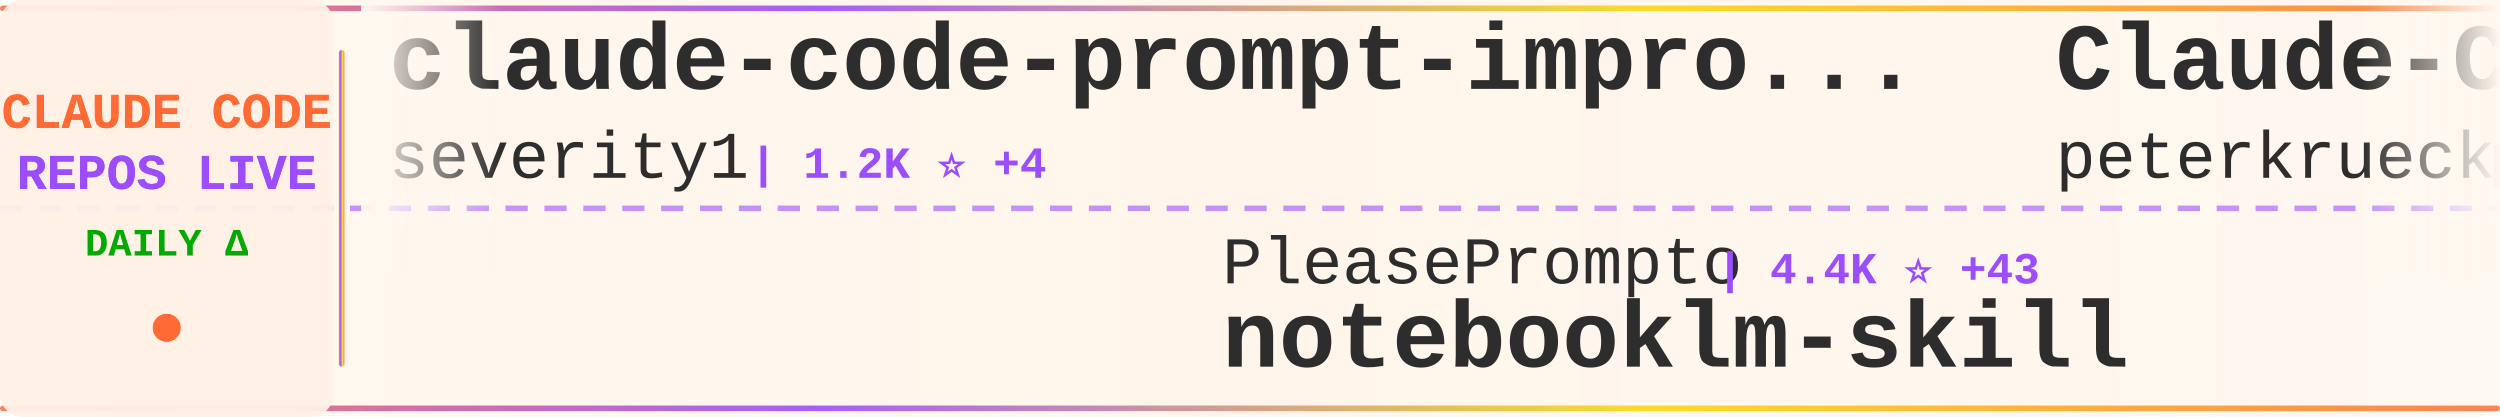
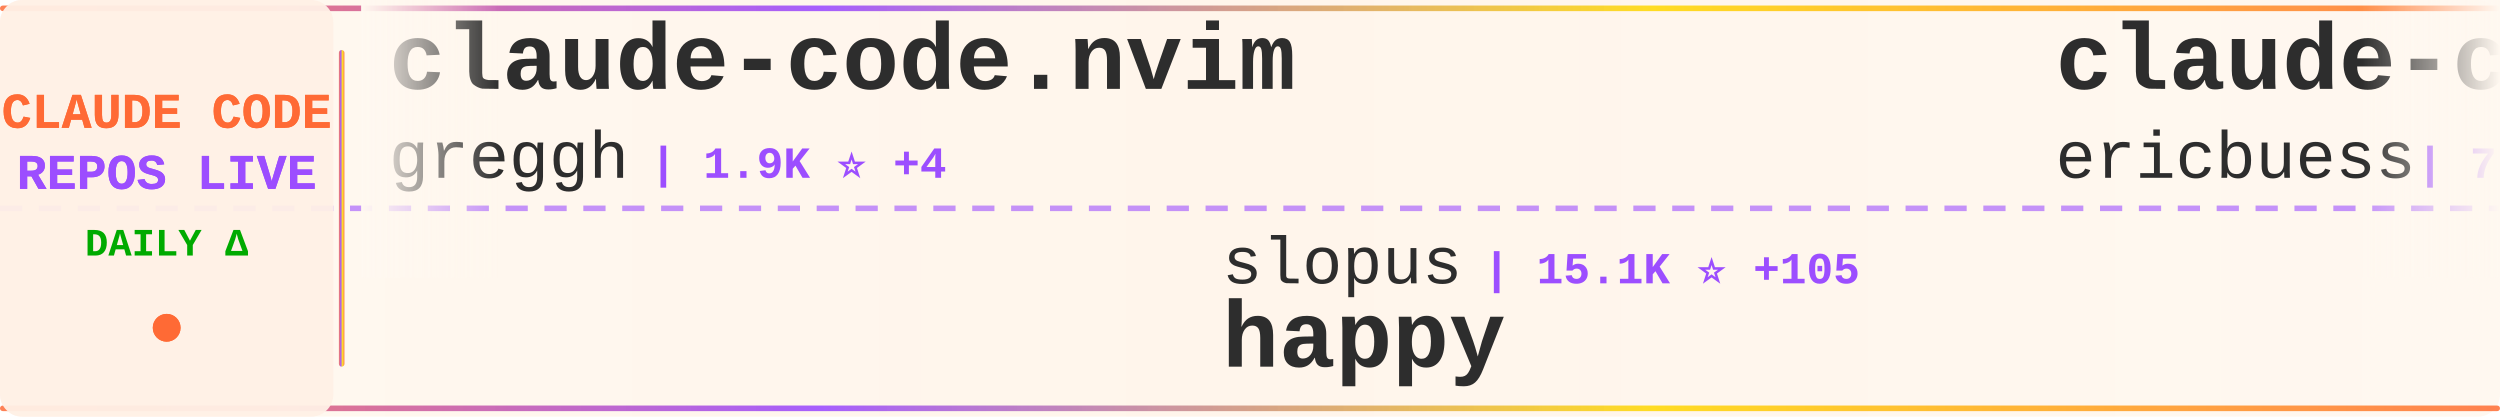
<svg xmlns="http://www.w3.org/2000/svg" width="900" height="150">
  <defs>
    <linearGradient id="tickerBg" x1="0%" y1="0%" x2="100%" y2="0%">
      <stop offset="0%" style="stop-color:#fff8f0;stop-opacity:0.98" />
      <stop offset="50%" style="stop-color:#fff5eb;stop-opacity:1" />
      <stop offset="100%" style="stop-color:#fff8f0;stop-opacity:0.98" />
    </linearGradient>
    <linearGradient id="borderGrad" x1="0%" y1="0%" x2="100%" y2="0%">
      <stop offset="0%" style="stop-color:#FF6B35;stop-opacity:0.85">
        <animate attributeName="stop-opacity" values="0.85;1;0.85" dur="2s" repeatCount="indefinite" />
      </stop>
      <stop offset="33%" style="stop-color:#9C4EFF;stop-opacity:0.9">
        <animate attributeName="stop-opacity" values="0.9;1;0.9" dur="2.2s" repeatCount="indefinite" />
      </stop>
      <stop offset="66%" style="stop-color:#FFD700;stop-opacity:0.85">
        <animate attributeName="stop-opacity" values="0.85;1;0.85" dur="1.8s" repeatCount="indefinite" />
      </stop>
      <stop offset="100%" style="stop-color:#FF6B35;stop-opacity:0.85">
        <animate attributeName="stop-opacity" values="0.85;1;0.85" dur="2s" repeatCount="indefinite" />
      </stop>
    </linearGradient>
    <filter id="textGlow">
      <feGaussianBlur stdDeviation="0.15" result="coloredBlur" />
      <feMerge>
        <feMergeNode in="coloredBlur" />
        <feMergeNode in="SourceGraphic" />
      </feMerge>
    </filter>
    <filter id="metricGlow">
      <feGaussianBlur stdDeviation="0.2" result="coloredBlur" />
      <feMerge>
        <feMergeNode in="coloredBlur" />
        <feMergeNode in="SourceGraphic" />
      </feMerge>
    </filter>
    <linearGradient id="leftFade" x1="0%" y1="0%" x2="100%" y2="0%">
      <stop offset="0%" style="stop-color:#fff8f0;stop-opacity:1" />
      <stop offset="100%" style="stop-color:#fff8f0;stop-opacity:0" />
    </linearGradient>
    <linearGradient id="rightFade" x1="0%" y1="0%" x2="100%" y2="0%">
      <stop offset="0%" style="stop-color:#fff8f0;stop-opacity:0" />
      <stop offset="100%" style="stop-color:#fff8f0;stop-opacity:1" />
    </linearGradient>
  </defs>
  <rect width="900" height="150" fill="url(#tickerBg)" rx="8" />
  <rect x="0" y="2" width="900" height="2" fill="url(#borderGrad)" rx="1" />
  <rect x="0" y="146" width="900" height="2" fill="url(#borderGrad)" rx="1" />
  <line x1="0" y1="75" x2="900" y2="75" stroke="#9C4EFF" stroke-width="2" stroke-dasharray="8 6" opacity="0.6" />
  <rect x="0" y="0" width="120" height="150" fill="#fff0e6" opacity="0.95" rx="8" />
  <text x="60" y="46" font-family="'Courier New', monospace" font-size="18" font-weight="bold" fill="#FF6B35" text-anchor="middle" filter="url(#textGlow)">
    CLAUDE CODE
  </text>
  <text x="60" y="68" font-family="'Courier New', monospace" font-size="18" font-weight="bold" fill="#9C4EFF" text-anchor="middle" filter="url(#textGlow)">
    REPOS LIVE
  </text>
  <text x="60" y="92" font-family="'Courier New', monospace" font-size="14" font-weight="bold" fill="#00aa00" text-anchor="middle">
    DAILY Δ
  </text>
  <circle cx="60" cy="118" r="5" fill="#FF6B35" filter="url(#metricGlow)">
    <animate attributeName="r" values="4;6;4" dur="1.5s" repeatCount="indefinite" />
    <animate attributeName="opacity" values="0.6;1;0.6" dur="1.5s" repeatCount="indefinite" />
  </circle>
  <rect x="122" y="18" width="2" height="114" fill="url(#borderGrad)" rx="1" />
  <clipPath id="tickerClip">
    <rect x="130" y="0" width="770" height="150" />
  </clipPath>
  <g clip-path="url(#tickerClip)">
    <g id="tickerItems">
      <animateTransform attributeName="transform" attributeType="XML" type="translate" from="0 0" to="-3000 0" dur="54s" repeatCount="indefinite" />
      <g transform="translate(0, 0)">
-         <text x="140" y="32" font-family="'Courier New', monospace" font-size="34" font-weight="bold" fill="#2d2d2d">claude-code-prompt-impro...</text>
-         <text x="140" y="64" font-family="'Courier New', monospace" font-size="24" font-weight="normal" fill="#2d2d2d" opacity="1.0">severity1</text>
-         <text x="270" y="64" font-family="'Courier New', monospace" font-size="16" font-weight="bold" fill="#9C4EFF"> | 1.2K ⭐ +4</text>
+         <text x="140" y="32" font-family="'Courier New', monospace" font-size="34" font-weight="bold" fill="#2d2d2d">claude-code.nvim</text>
+         <text x="140" y="64" font-family="'Courier New', monospace" font-size="24" font-weight="normal" fill="#2d2d2d" opacity="1.0">greggh</text>
+         <text x="234" y="64" font-family="'Courier New', monospace" font-size="16" font-weight="bold" fill="#9C4EFF"> | 1.9K ⭐ +4</text>
      </g>
      <g transform="translate(300, 0)">
-         <text x="140" y="102" font-family="'Courier New', monospace" font-size="24" font-weight="normal" fill="#2d2d2d" opacity="1.0">PleasePrompto</text>
-         <text x="318" y="102" font-family="'Courier New', monospace" font-size="16" font-weight="bold" fill="#9C4EFF"> | 4.4K ⭐ +43</text>
-         <text x="140" y="132" font-family="'Courier New', monospace" font-size="34" font-weight="bold" fill="#2d2d2d">notebooklm-skill</text>
+         <text x="140" y="102" font-family="'Courier New', monospace" font-size="24" font-weight="normal" fill="#2d2d2d" opacity="1.0">slopus</text>
+         <text x="234" y="102" font-family="'Courier New', monospace" font-size="16" font-weight="bold" fill="#9C4EFF"> | 15.1K ⭐ +105</text>
+         <text x="140" y="132" font-family="'Courier New', monospace" font-size="34" font-weight="bold" fill="#2d2d2d">happy</text>
      </g>
      <g transform="translate(600, 0)">
-         <text x="140" y="32" font-family="'Courier New', monospace" font-size="34" font-weight="bold" fill="#2d2d2d">Claude-Code-Development-...</text>
-         <text x="140" y="64" font-family="'Courier New', monospace" font-size="24" font-weight="normal" fill="#2d2d2d" opacity="1.0">peterkrueck</text>
-         <text x="294" y="64" font-family="'Courier New', monospace" font-size="16" font-weight="bold" fill="#9C4EFF"> | 1.3K ⭐</text>
+         <text x="140" y="32" font-family="'Courier New', monospace" font-size="34" font-weight="bold" fill="#2d2d2d">claude-code-docs</text>
+         <text x="140" y="64" font-family="'Courier New', monospace" font-size="24" font-weight="normal" fill="#2d2d2d" opacity="1.0">ericbuess</text>
+         <text x="270" y="64" font-family="'Courier New', monospace" font-size="16" font-weight="bold" fill="#9C4EFF"> | 730 ⭐ +1</text>
      </g>
      <g transform="translate(900, 0)">
-         <text x="140" y="102" font-family="'Courier New', monospace" font-size="24" font-weight="normal" fill="#2d2d2d" opacity="1.0">frankbria</text>
-         <text x="270" y="102" font-family="'Courier New', monospace" font-size="16" font-weight="bold" fill="#9C4EFF"> | 7.8K ⭐ +47</text>
-         <text x="140" y="132" font-family="'Courier New', monospace" font-size="34" font-weight="bold" fill="#2d2d2d">ralph-claude-code</text>
+         <text x="140" y="102" font-family="'Courier New', monospace" font-size="24" font-weight="normal" fill="#2d2d2d" opacity="1.0">router-for-me</text>
+         <text x="318" y="102" font-family="'Courier New', monospace" font-size="16" font-weight="bold" fill="#9C4EFF"> | 16.2K ⭐ +315</text>
+         <text x="140" y="132" font-family="'Courier New', monospace" font-size="34" font-weight="bold" fill="#2d2d2d">CLIProxyAPI</text>
      </g>
      <g transform="translate(1200, 0)">
-         <text x="140" y="32" font-family="'Courier New', monospace" font-size="34" font-weight="bold" fill="#2d2d2d">obsidian-skills</text>
-         <text x="140" y="64" font-family="'Courier New', monospace" font-size="24" font-weight="normal" fill="#2d2d2d" opacity="1.0">kepano</text>
-         <text x="234" y="64" font-family="'Courier New', monospace" font-size="16" font-weight="bold" fill="#9C4EFF"> | 13.6K ⭐ +188</text>
+         <text x="140" y="32" font-family="'Courier New', monospace" font-size="34" font-weight="bold" fill="#2d2d2d">claude-code-ide.el</text>
+         <text x="140" y="64" font-family="'Courier New', monospace" font-size="24" font-weight="normal" fill="#2d2d2d" opacity="1.0">manzaltu</text>
+         <text x="258" y="64" font-family="'Courier New', monospace" font-size="16" font-weight="bold" fill="#9C4EFF"> | 1.4K ⭐ +2</text>
      </g>
      <g transform="translate(1500, 0)">
-         <text x="140" y="102" font-family="'Courier New', monospace" font-size="24" font-weight="normal" fill="#2d2d2d" opacity="1.0">anomalyco</text>
-         <text x="270" y="102" font-family="'Courier New', monospace" font-size="16" font-weight="bold" fill="#9C4EFF"> | 121.4K ⭐ +686</text>
-         <text x="140" y="132" font-family="'Courier New', monospace" font-size="34" font-weight="bold" fill="#2d2d2d">opencode</text>
+         <text x="140" y="102" font-family="'Courier New', monospace" font-size="24" font-weight="normal" fill="#2d2d2d" opacity="1.0">alirezarezvani</text>
+         <text x="330" y="102" font-family="'Courier New', monospace" font-size="16" font-weight="bold" fill="#9C4EFF"> | 609 ⭐ +5</text>
+         <text x="140" y="132" font-family="'Courier New', monospace" font-size="34" font-weight="bold" fill="#2d2d2d">claude-code-tresor</text>
      </g>
      <g transform="translate(1800, 0)">
-         <text x="140" y="32" font-family="'Courier New', monospace" font-size="34" font-weight="bold" fill="#2d2d2d">get-shit-done</text>
-         <text x="140" y="64" font-family="'Courier New', monospace" font-size="24" font-weight="normal" fill="#2d2d2d" opacity="1.0">gsd-build</text>
-         <text x="270" y="64" font-family="'Courier New', monospace" font-size="16" font-weight="bold" fill="#9C4EFF"> | 29.2K ⭐ +830</text>
+         <text x="140" y="32" font-family="'Courier New', monospace" font-size="34" font-weight="bold" fill="#2d2d2d">claude-code-infrastructu...</text>
+         <text x="140" y="64" font-family="'Courier New', monospace" font-size="24" font-weight="normal" fill="#2d2d2d" opacity="1.0">diet103</text>
+         <text x="246" y="64" font-family="'Courier New', monospace" font-size="16" font-weight="bold" fill="#9C4EFF"> | 9.2K ⭐ +7</text>
      </g>
      <g transform="translate(2100, 0)">
-         <text x="140" y="102" font-family="'Courier New', monospace" font-size="24" font-weight="normal" fill="#2d2d2d" opacity="1.0">1rgs</text>
-         <text x="210" y="102" font-family="'Courier New', monospace" font-size="16" font-weight="bold" fill="#9C4EFF"> | 3.2K ⭐ +9</text>
-         <text x="140" y="132" font-family="'Courier New', monospace" font-size="34" font-weight="bold" fill="#2d2d2d">claude-code-proxy</text>
+         <text x="140" y="102" font-family="'Courier New', monospace" font-size="24" font-weight="normal" fill="#2d2d2d" opacity="1.0">feiskyer</text>
+         <text x="258" y="102" font-family="'Courier New', monospace" font-size="16" font-weight="bold" fill="#9C4EFF"> | 1.3K ⭐ +2</text>
+         <text x="140" y="132" font-family="'Courier New', monospace" font-size="34" font-weight="bold" fill="#2d2d2d">claude-code-settings</text>
      </g>
      <g transform="translate(2400, 0)">
-         <text x="140" y="32" font-family="'Courier New', monospace" font-size="34" font-weight="bold" fill="#2d2d2d">claude-code-source-code-...</text>
-         <text x="140" y="64" font-family="'Courier New', monospace" font-size="24" font-weight="normal" fill="#2d2d2d" opacity="1.0">ghuntley</text>
-         <text x="258" y="64" font-family="'Courier New', monospace" font-size="16" font-weight="bold" fill="#9C4EFF"> | 860 ⭐ +2</text>
+         <text x="140" y="32" font-family="'Courier New', monospace" font-size="34" font-weight="bold" fill="#2d2d2d">ralph</text>
+         <text x="140" y="64" font-family="'Courier New', monospace" font-size="24" font-weight="normal" fill="#2d2d2d" opacity="1.0">snarktank</text>
+         <text x="270" y="64" font-family="'Courier New', monospace" font-size="16" font-weight="bold" fill="#9C4EFF"> | 12.8K ⭐ +90</text>
      </g>
      <g transform="translate(2700, 0)">
-         <text x="140" y="102" font-family="'Courier New', monospace" font-size="24" font-weight="normal" fill="#2d2d2d" opacity="1.0">shanraisshan</text>
-         <text x="306" y="102" font-family="'Courier New', monospace" font-size="16" font-weight="bold" fill="#9C4EFF"> | 14.2K ⭐ +656</text>
-         <text x="140" y="132" font-family="'Courier New', monospace" font-size="34" font-weight="bold" fill="#2d2d2d">claude-code-best-practic...</text>
+         <text x="140" y="102" font-family="'Courier New', monospace" font-size="24" font-weight="normal" fill="#2d2d2d" opacity="1.0">anthropics</text>
+         <text x="282" y="102" font-family="'Courier New', monospace" font-size="16" font-weight="bold" fill="#9C4EFF"> | 92.7K ⭐ +1.0K</text>
+         <text x="140" y="132" font-family="'Courier New', monospace" font-size="34" font-weight="bold" fill="#2d2d2d">skills</text>
      </g>
      <g transform="translate(3000, 0)">
-         <text x="140" y="32" font-family="'Courier New', monospace" font-size="34" font-weight="bold" fill="#2d2d2d">claude-code-prompt-impro...</text>
-         <text x="140" y="64" font-family="'Courier New', monospace" font-size="24" font-weight="normal" fill="#2d2d2d" opacity="1.0">severity1</text>
-         <text x="270" y="64" font-family="'Courier New', monospace" font-size="16" font-weight="bold" fill="#9C4EFF"> | 1.2K ⭐ +4</text>
+         <text x="140" y="32" font-family="'Courier New', monospace" font-size="34" font-weight="bold" fill="#2d2d2d">claude-code.nvim</text>
+         <text x="140" y="64" font-family="'Courier New', monospace" font-size="24" font-weight="normal" fill="#2d2d2d" opacity="1.0">greggh</text>
+         <text x="234" y="64" font-family="'Courier New', monospace" font-size="16" font-weight="bold" fill="#9C4EFF"> | 1.9K ⭐ +4</text>
      </g>
      <g transform="translate(3300, 0)">
-         <text x="140" y="102" font-family="'Courier New', monospace" font-size="24" font-weight="normal" fill="#2d2d2d" opacity="1.0">PleasePrompto</text>
-         <text x="318" y="102" font-family="'Courier New', monospace" font-size="16" font-weight="bold" fill="#9C4EFF"> | 4.4K ⭐ +43</text>
-         <text x="140" y="132" font-family="'Courier New', monospace" font-size="34" font-weight="bold" fill="#2d2d2d">notebooklm-skill</text>
+         <text x="140" y="102" font-family="'Courier New', monospace" font-size="24" font-weight="normal" fill="#2d2d2d" opacity="1.0">slopus</text>
+         <text x="234" y="102" font-family="'Courier New', monospace" font-size="16" font-weight="bold" fill="#9C4EFF"> | 15.1K ⭐ +105</text>
+         <text x="140" y="132" font-family="'Courier New', monospace" font-size="34" font-weight="bold" fill="#2d2d2d">happy</text>
      </g>
      <g transform="translate(3600, 0)">
-         <text x="140" y="32" font-family="'Courier New', monospace" font-size="34" font-weight="bold" fill="#2d2d2d">Claude-Code-Development-...</text>
-         <text x="140" y="64" font-family="'Courier New', monospace" font-size="24" font-weight="normal" fill="#2d2d2d" opacity="1.0">peterkrueck</text>
-         <text x="294" y="64" font-family="'Courier New', monospace" font-size="16" font-weight="bold" fill="#9C4EFF"> | 1.3K ⭐</text>
+         <text x="140" y="32" font-family="'Courier New', monospace" font-size="34" font-weight="bold" fill="#2d2d2d">claude-code-docs</text>
+         <text x="140" y="64" font-family="'Courier New', monospace" font-size="24" font-weight="normal" fill="#2d2d2d" opacity="1.0">ericbuess</text>
+         <text x="270" y="64" font-family="'Courier New', monospace" font-size="16" font-weight="bold" fill="#9C4EFF"> | 730 ⭐ +1</text>
      </g>
      <g transform="translate(3900, 0)">
-         <text x="140" y="102" font-family="'Courier New', monospace" font-size="24" font-weight="normal" fill="#2d2d2d" opacity="1.0">frankbria</text>
-         <text x="270" y="102" font-family="'Courier New', monospace" font-size="16" font-weight="bold" fill="#9C4EFF"> | 7.8K ⭐ +47</text>
-         <text x="140" y="132" font-family="'Courier New', monospace" font-size="34" font-weight="bold" fill="#2d2d2d">ralph-claude-code</text>
+         <text x="140" y="102" font-family="'Courier New', monospace" font-size="24" font-weight="normal" fill="#2d2d2d" opacity="1.0">router-for-me</text>
+         <text x="318" y="102" font-family="'Courier New', monospace" font-size="16" font-weight="bold" fill="#9C4EFF"> | 16.2K ⭐ +315</text>
+         <text x="140" y="132" font-family="'Courier New', monospace" font-size="34" font-weight="bold" fill="#2d2d2d">CLIProxyAPI</text>
      </g>
    </g>
  </g>
  <rect x="130" y="0" width="50" height="100" fill="url(#leftFade)" />
  <rect x="850" y="0" width="50" height="100" fill="url(#rightFade)" />
</svg>
